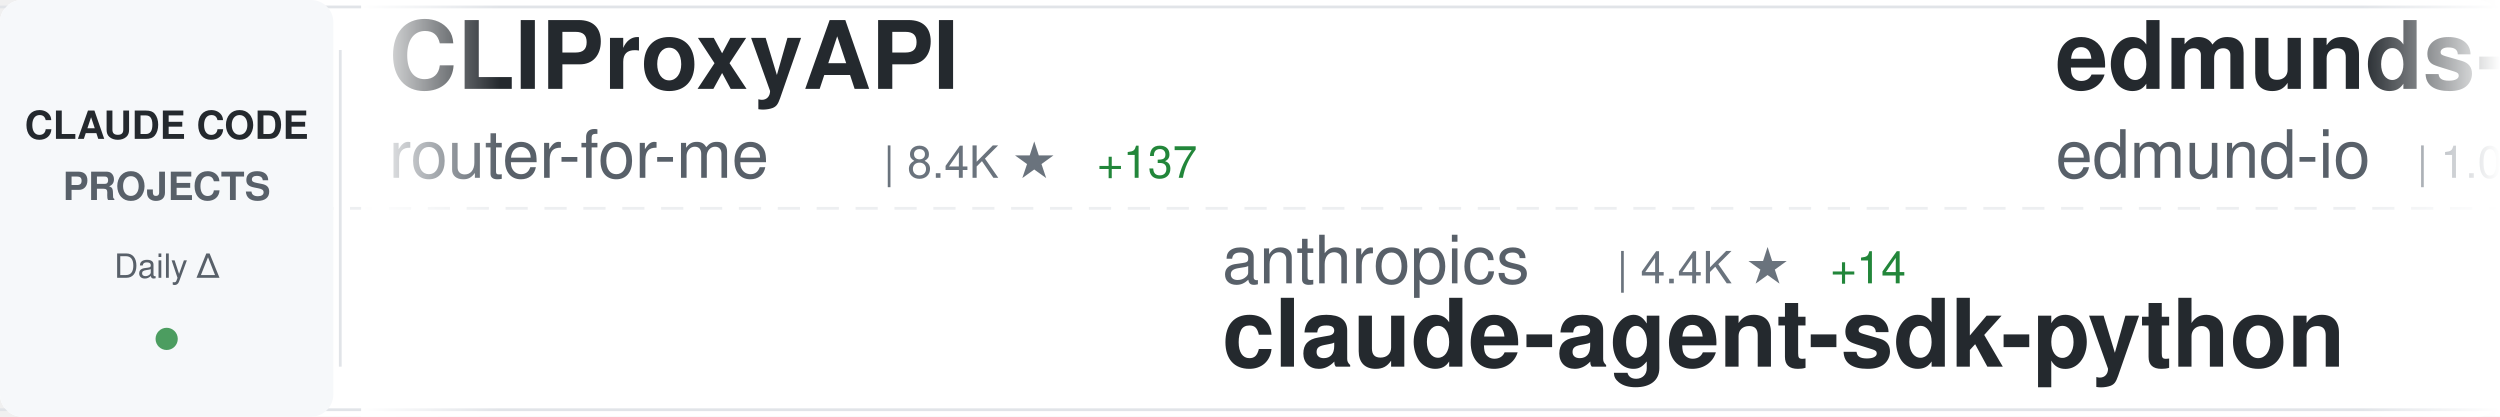
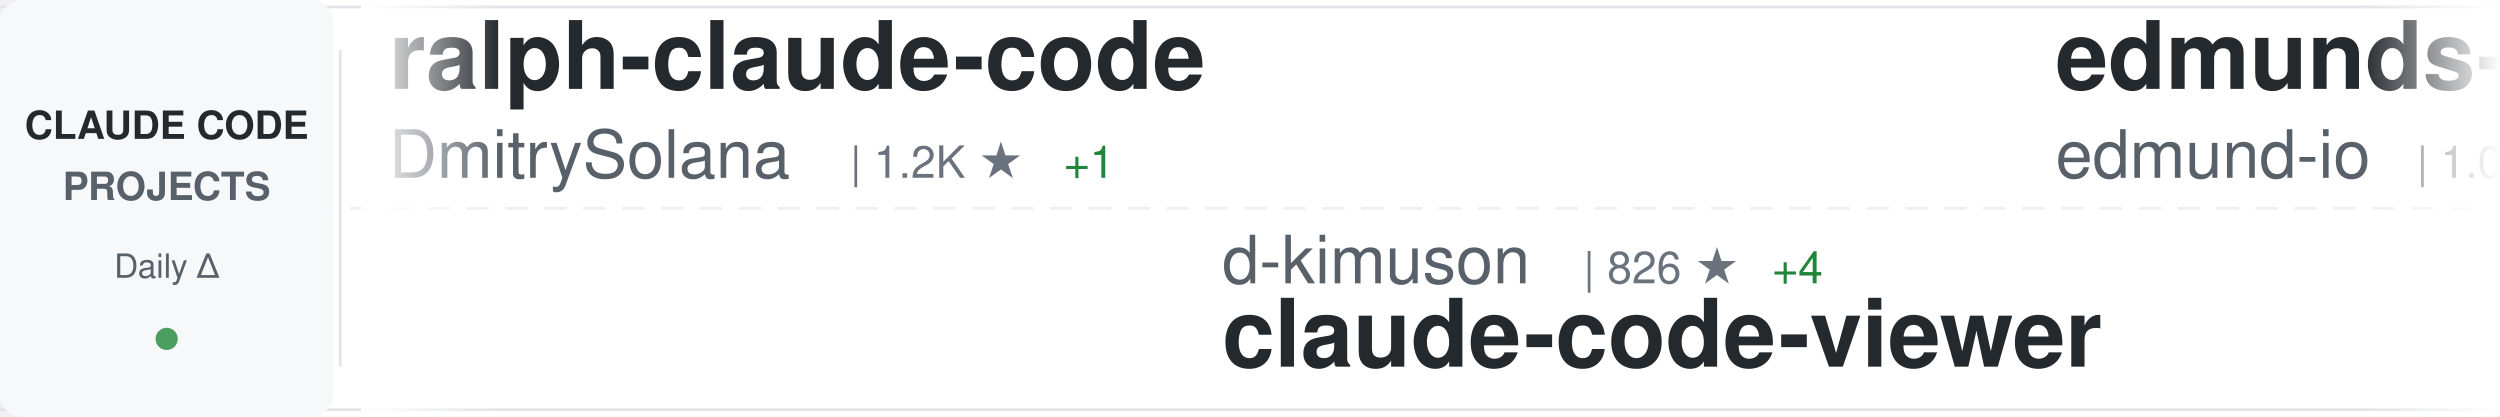
<svg xmlns="http://www.w3.org/2000/svg" width="900" height="150">
  <defs>
    <linearGradient id="awesomeLeftFade" x1="0%" y1="0%" x2="100%" y2="0%">
      <stop offset="0%" style="stop-color:#ffffff;stop-opacity:1" />
      <stop offset="100%" style="stop-color:#ffffff;stop-opacity:0" />
    </linearGradient>
    <linearGradient id="awesomeRightFade" x1="0%" y1="0%" x2="100%" y2="0%">
      <stop offset="0%" style="stop-color:#ffffff;stop-opacity:0" />
      <stop offset="100%" style="stop-color:#ffffff;stop-opacity:1" />
    </linearGradient>
  </defs>
  <rect width="900" height="150" fill="#ffffff" rx="8" />
  <rect x="0" y="2" width="900" height="1" fill="#e1e4e8" />
  <rect x="0" y="147" width="900" height="1" fill="#e1e4e8" />
  <line x1="0" y1="75" x2="900" y2="75" stroke="#e1e4e8" stroke-width="1" stroke-dasharray="8 6" opacity="0.6" />
  <rect x="0" y="0" width="120" height="150" fill="#f6f8fa" rx="8" />
  <text x="60" y="50" font-family="-apple-system, BlinkMacSystemFont, 'Segoe UI', Helvetica, Arial, sans-serif" font-size="14" font-weight="600" fill="#24292e" text-anchor="middle">CLAUDE CODE</text>
  <text x="60" y="72" font-family="-apple-system, BlinkMacSystemFont, 'Segoe UI', Helvetica, Arial, sans-serif" font-size="14" font-weight="600" fill="#586069" text-anchor="middle">PROJECTS</text>
  <text x="60" y="100" font-family="-apple-system, BlinkMacSystemFont, 'Segoe UI', Helvetica, Arial, sans-serif" font-size="12" font-weight="500" fill="#586069" text-anchor="middle">Daily Δ</text>
  <circle cx="60" cy="122" r="4" fill="#22863a" opacity="0.8" />
  <rect x="122" y="18" width="1" height="114" fill="#e1e4e8" />
  <clipPath id="awesomeTickerClip">
    <rect x="130" y="0" width="770" height="150" />
  </clipPath>
  <g clip-path="url(#awesomeTickerClip)">
    <g id="awesomeTickerItems">
      <animateTransform attributeName="transform" attributeType="XML" type="translate" from="0 0" to="-3000 0" dur="54s" repeatCount="indefinite" />
      <g transform="translate(0, 0)">
-         <text x="140" y="32" font-family="-apple-system, BlinkMacSystemFont, 'Segoe UI', Helvetica, Arial, sans-serif" font-size="34" font-weight="600" fill="#24292e">CLIProxyAPI</text>
-         <text x="140" y="64" font-family="-apple-system, BlinkMacSystemFont, 'Segoe UI', Helvetica, Arial, sans-serif" font-size="24" font-weight="400" fill="#586069">router-for-me</text>
-         <text x="318" y="64" font-family="-apple-system, BlinkMacSystemFont, 'Segoe UI', Helvetica, Arial, sans-serif" font-size="16" font-weight="500" fill="#6a737d">| 8.4K ★</text>
-         <text x="395" y="64" font-family="-apple-system, BlinkMacSystemFont, 'Segoe UI', Helvetica, Arial, sans-serif" font-size="16" font-weight="500" fill="#22863a"> +137</text>
+         <text x="140" y="32" font-family="-apple-system, BlinkMacSystemFont, 'Segoe UI', Helvetica, Arial, sans-serif" font-size="34" font-weight="600" fill="#24292e">ralph-claude-code</text>
+         <text x="140" y="64" font-family="-apple-system, BlinkMacSystemFont, 'Segoe UI', Helvetica, Arial, sans-serif" font-size="24" font-weight="400" fill="#586069">DmitrySolana</text>
+         <text x="306" y="64" font-family="-apple-system, BlinkMacSystemFont, 'Segoe UI', Helvetica, Arial, sans-serif" font-size="16" font-weight="500" fill="#6a737d">| 1.2K ★</text>
+         <text x="383" y="64" font-family="-apple-system, BlinkMacSystemFont, 'Segoe UI', Helvetica, Arial, sans-serif" font-size="16" font-weight="500" fill="#22863a"> +1</text>
      </g>
      <g transform="translate(300, 0)">
-         <text x="140" y="102" font-family="-apple-system, BlinkMacSystemFont, 'Segoe UI', Helvetica, Arial, sans-serif" font-size="24" font-weight="400" fill="#586069">anthropics</text>
-         <text x="282" y="102" font-family="-apple-system, BlinkMacSystemFont, 'Segoe UI', Helvetica, Arial, sans-serif" font-size="16" font-weight="500" fill="#6a737d">| 4.4K ★</text>
-         <text x="359" y="102" font-family="-apple-system, BlinkMacSystemFont, 'Segoe UI', Helvetica, Arial, sans-serif" font-size="16" font-weight="500" fill="#22863a"> +14</text>
-         <text x="140" y="132" font-family="-apple-system, BlinkMacSystemFont, 'Segoe UI', Helvetica, Arial, sans-serif" font-size="34" font-weight="600" fill="#24292e">claude-agent-sdk-python</text>
+         <text x="140" y="102" font-family="-apple-system, BlinkMacSystemFont, 'Segoe UI', Helvetica, Arial, sans-serif" font-size="24" font-weight="400" fill="#586069">d-kimuson</text>
+         <text x="270" y="102" font-family="-apple-system, BlinkMacSystemFont, 'Segoe UI', Helvetica, Arial, sans-serif" font-size="16" font-weight="500" fill="#6a737d">| 826 ★</text>
+         <text x="338" y="102" font-family="-apple-system, BlinkMacSystemFont, 'Segoe UI', Helvetica, Arial, sans-serif" font-size="16" font-weight="500" fill="#22863a"> +4</text>
+         <text x="140" y="132" font-family="-apple-system, BlinkMacSystemFont, 'Segoe UI', Helvetica, Arial, sans-serif" font-size="34" font-weight="600" fill="#24292e">claude-code-viewer</text>
      </g>
      <g transform="translate(600, 0)">
        <text x="140" y="32" font-family="-apple-system, BlinkMacSystemFont, 'Segoe UI', Helvetica, Arial, sans-serif" font-size="34" font-weight="600" fill="#24292e">edmunds-claude-code</text>
        <text x="140" y="64" font-family="-apple-system, BlinkMacSystemFont, 'Segoe UI', Helvetica, Arial, sans-serif" font-size="24" font-weight="400" fill="#586069">edmund-io</text>
        <text x="270" y="64" font-family="-apple-system, BlinkMacSystemFont, 'Segoe UI', Helvetica, Arial, sans-serif" font-size="16" font-weight="500" fill="#6a737d">| 1.0K ★</text>
-         <text x="347" y="64" font-family="-apple-system, BlinkMacSystemFont, 'Segoe UI', Helvetica, Arial, sans-serif" font-size="16" font-weight="500" fill="#22863a"> +10</text>
+         <text x="347" y="64" font-family="-apple-system, BlinkMacSystemFont, 'Segoe UI', Helvetica, Arial, sans-serif" font-size="16" font-weight="500" fill="#22863a"> +9</text>
      </g>
      <g transform="translate(900, 0)">
-         <text x="140" y="102" font-family="-apple-system, BlinkMacSystemFont, 'Segoe UI', Helvetica, Arial, sans-serif" font-size="24" font-weight="400" fill="#586069">winfunc</text>
-         <text x="246" y="102" font-family="-apple-system, BlinkMacSystemFont, 'Segoe UI', Helvetica, Arial, sans-serif" font-size="16" font-weight="500" fill="#6a737d">| 20.2K ★</text>
-         <text x="332" y="102" font-family="-apple-system, BlinkMacSystemFont, 'Segoe UI', Helvetica, Arial, sans-serif" font-size="16" font-weight="500" fill="#22863a"> +27</text>
-         <text x="140" y="132" font-family="-apple-system, BlinkMacSystemFont, 'Segoe UI', Helvetica, Arial, sans-serif" font-size="34" font-weight="600" fill="#24292e">opcode</text>
+         <text x="140" y="102" font-family="-apple-system, BlinkMacSystemFont, 'Segoe UI', Helvetica, Arial, sans-serif" font-size="24" font-weight="400" fill="#586069">snarktank</text>
+         <text x="270" y="102" font-family="-apple-system, BlinkMacSystemFont, 'Segoe UI', Helvetica, Arial, sans-serif" font-size="16" font-weight="500" fill="#6a737d">| 8.2K ★</text>
+         <text x="347" y="102" font-family="-apple-system, BlinkMacSystemFont, 'Segoe UI', Helvetica, Arial, sans-serif" font-size="16" font-weight="500" fill="#22863a"> +257</text>
+         <text x="140" y="132" font-family="-apple-system, BlinkMacSystemFont, 'Segoe UI', Helvetica, Arial, sans-serif" font-size="34" font-weight="600" fill="#24292e">ralph</text>
      </g>
      <g transform="translate(1200, 0)">
-         <text x="140" y="32" font-family="-apple-system, BlinkMacSystemFont, 'Segoe UI', Helvetica, Arial, sans-serif" font-size="34" font-weight="600" fill="#24292e">claude-code-proxy</text>
-         <text x="140" y="64" font-family="-apple-system, BlinkMacSystemFont, 'Segoe UI', Helvetica, Arial, sans-serif" font-size="24" font-weight="400" fill="#586069">1rgs</text>
-         <text x="210" y="64" font-family="-apple-system, BlinkMacSystemFont, 'Segoe UI', Helvetica, Arial, sans-serif" font-size="16" font-weight="500" fill="#6a737d">| 2.9K ★</text>
-         <text x="287" y="64" font-family="-apple-system, BlinkMacSystemFont, 'Segoe UI', Helvetica, Arial, sans-serif" font-size="16" font-weight="500" fill="#22863a"> +10</text>
+         <text x="140" y="32" font-family="-apple-system, BlinkMacSystemFont, 'Segoe UI', Helvetica, Arial, sans-serif" font-size="34" font-weight="600" fill="#24292e">claude-agent-sdk-demos</text>
+         <text x="140" y="64" font-family="-apple-system, BlinkMacSystemFont, 'Segoe UI', Helvetica, Arial, sans-serif" font-size="24" font-weight="400" fill="#586069">anthropics</text>
+         <text x="282" y="64" font-family="-apple-system, BlinkMacSystemFont, 'Segoe UI', Helvetica, Arial, sans-serif" font-size="16" font-weight="500" fill="#6a737d">| 1.3K ★</text>
+         <text x="359" y="64" font-family="-apple-system, BlinkMacSystemFont, 'Segoe UI', Helvetica, Arial, sans-serif" font-size="16" font-weight="500" fill="#22863a"> +12</text>
      </g>
      <g transform="translate(1500, 0)">
-         <text x="140" y="102" font-family="-apple-system, BlinkMacSystemFont, 'Segoe UI', Helvetica, Arial, sans-serif" font-size="24" font-weight="400" fill="#586069">https-deeplearning-ai</text>
-         <text x="414" y="102" font-family="-apple-system, BlinkMacSystemFont, 'Segoe UI', Helvetica, Arial, sans-serif" font-size="16" font-weight="500" fill="#6a737d">| 379 ★</text>
-         <text x="482" y="102" font-family="-apple-system, BlinkMacSystemFont, 'Segoe UI', Helvetica, Arial, sans-serif" font-size="16" font-weight="500" fill="#22863a"> +2</text>
-         <text x="140" y="132" font-family="-apple-system, BlinkMacSystemFont, 'Segoe UI', Helvetica, Arial, sans-serif" font-size="34" font-weight="600" fill="#24292e">sc-claude-code-files</text>
+         <text x="140" y="102" font-family="-apple-system, BlinkMacSystemFont, 'Segoe UI', Helvetica, Arial, sans-serif" font-size="24" font-weight="400" fill="#586069">ComposioHQ</text>
+         <text x="282" y="102" font-family="-apple-system, BlinkMacSystemFont, 'Segoe UI', Helvetica, Arial, sans-serif" font-size="16" font-weight="500" fill="#6a737d">| 26.9K ★</text>
+         <text x="368" y="102" font-family="-apple-system, BlinkMacSystemFont, 'Segoe UI', Helvetica, Arial, sans-serif" font-size="16" font-weight="500" fill="#22863a"> +618</text>
+         <text x="140" y="132" font-family="-apple-system, BlinkMacSystemFont, 'Segoe UI', Helvetica, Arial, sans-serif" font-size="34" font-weight="600" fill="#24292e">awesome-claude-skills</text>
      </g>
      <g transform="translate(1800, 0)">
-         <text x="140" y="32" font-family="-apple-system, BlinkMacSystemFont, 'Segoe UI', Helvetica, Arial, sans-serif" font-size="34" font-weight="600" fill="#24292e">Claude-Code</text>
-         <text x="140" y="64" font-family="-apple-system, BlinkMacSystemFont, 'Segoe UI', Helvetica, Arial, sans-serif" font-size="24" font-weight="400" fill="#586069">lyconear</text>
-         <text x="258" y="64" font-family="-apple-system, BlinkMacSystemFont, 'Segoe UI', Helvetica, Arial, sans-serif" font-size="16" font-weight="500" fill="#6a737d">| 4 ★</text>
+         <text x="140" y="32" font-family="-apple-system, BlinkMacSystemFont, 'Segoe UI', Helvetica, Arial, sans-serif" font-size="34" font-weight="600" fill="#24292e">claude-code-requirements...</text>
+         <text x="140" y="64" font-family="-apple-system, BlinkMacSystemFont, 'Segoe UI', Helvetica, Arial, sans-serif" font-size="24" font-weight="400" fill="#586069">rizethereum</text>
+         <text x="294" y="64" font-family="-apple-system, BlinkMacSystemFont, 'Segoe UI', Helvetica, Arial, sans-serif" font-size="16" font-weight="500" fill="#6a737d">| 1.7K ★</text>
      </g>
      <g transform="translate(2100, 0)">
-         <text x="140" y="102" font-family="-apple-system, BlinkMacSystemFont, 'Segoe UI', Helvetica, Arial, sans-serif" font-size="24" font-weight="400" fill="#586069">wshobson</text>
-         <text x="258" y="102" font-family="-apple-system, BlinkMacSystemFont, 'Segoe UI', Helvetica, Arial, sans-serif" font-size="16" font-weight="500" fill="#6a737d">| 27.0K ★</text>
-         <text x="344" y="102" font-family="-apple-system, BlinkMacSystemFont, 'Segoe UI', Helvetica, Arial, sans-serif" font-size="16" font-weight="500" fill="#22863a"> +124</text>
-         <text x="140" y="132" font-family="-apple-system, BlinkMacSystemFont, 'Segoe UI', Helvetica, Arial, sans-serif" font-size="34" font-weight="600" fill="#24292e">agents</text>
+         <text x="140" y="102" font-family="-apple-system, BlinkMacSystemFont, 'Segoe UI', Helvetica, Arial, sans-serif" font-size="24" font-weight="400" fill="#586069">feiskyer</text>
+         <text x="258" y="102" font-family="-apple-system, BlinkMacSystemFont, 'Segoe UI', Helvetica, Arial, sans-serif" font-size="16" font-weight="500" fill="#6a737d">| 1.1K ★</text>
+         <text x="335" y="102" font-family="-apple-system, BlinkMacSystemFont, 'Segoe UI', Helvetica, Arial, sans-serif" font-size="16" font-weight="500" fill="#22863a"> +2</text>
+         <text x="140" y="132" font-family="-apple-system, BlinkMacSystemFont, 'Segoe UI', Helvetica, Arial, sans-serif" font-size="34" font-weight="600" fill="#24292e">claude-code-settings</text>
      </g>
      <g transform="translate(2400, 0)">
-         <text x="140" y="32" font-family="-apple-system, BlinkMacSystemFont, 'Segoe UI', Helvetica, Arial, sans-serif" font-size="34" font-weight="600" fill="#24292e">learn-claude-code</text>
-         <text x="140" y="64" font-family="-apple-system, BlinkMacSystemFont, 'Segoe UI', Helvetica, Arial, sans-serif" font-size="24" font-weight="400" fill="#586069">shareAI-lab</text>
-         <text x="294" y="64" font-family="-apple-system, BlinkMacSystemFont, 'Segoe UI', Helvetica, Arial, sans-serif" font-size="16" font-weight="500" fill="#6a737d">| 15.5K ★</text>
-         <text x="380" y="64" font-family="-apple-system, BlinkMacSystemFont, 'Segoe UI', Helvetica, Arial, sans-serif" font-size="16" font-weight="500" fill="#22863a"> +147</text>
+         <text x="140" y="32" font-family="-apple-system, BlinkMacSystemFont, 'Segoe UI', Helvetica, Arial, sans-serif" font-size="34" font-weight="600" fill="#24292e">claude-code-ide.el</text>
+         <text x="140" y="64" font-family="-apple-system, BlinkMacSystemFont, 'Segoe UI', Helvetica, Arial, sans-serif" font-size="24" font-weight="400" fill="#586069">manzaltu</text>
+         <text x="258" y="64" font-family="-apple-system, BlinkMacSystemFont, 'Segoe UI', Helvetica, Arial, sans-serif" font-size="16" font-weight="500" fill="#6a737d">| 1.3K ★</text>
+         <text x="335" y="64" font-family="-apple-system, BlinkMacSystemFont, 'Segoe UI', Helvetica, Arial, sans-serif" font-size="16" font-weight="500" fill="#22863a"> +2</text>
      </g>
      <g transform="translate(2700, 0)">
-         <text x="140" y="102" font-family="-apple-system, BlinkMacSystemFont, 'Segoe UI', Helvetica, Arial, sans-serif" font-size="24" font-weight="400" fill="#586069">severity1</text>
-         <text x="270" y="102" font-family="-apple-system, BlinkMacSystemFont, 'Segoe UI', Helvetica, Arial, sans-serif" font-size="16" font-weight="500" fill="#6a737d">| 1.1K ★</text>
-         <text x="347" y="102" font-family="-apple-system, BlinkMacSystemFont, 'Segoe UI', Helvetica, Arial, sans-serif" font-size="16" font-weight="500" fill="#22863a"> +4</text>
-         <text x="140" y="132" font-family="-apple-system, BlinkMacSystemFont, 'Segoe UI', Helvetica, Arial, sans-serif" font-size="34" font-weight="600" fill="#24292e">claude-code-prompt-impro...</text>
+         <text x="140" y="102" font-family="-apple-system, BlinkMacSystemFont, 'Segoe UI', Helvetica, Arial, sans-serif" font-size="24" font-weight="400" fill="#586069">VoltAgent</text>
+         <text x="270" y="102" font-family="-apple-system, BlinkMacSystemFont, 'Segoe UI', Helvetica, Arial, sans-serif" font-size="16" font-weight="500" fill="#6a737d">| 8.9K ★</text>
+         <text x="347" y="102" font-family="-apple-system, BlinkMacSystemFont, 'Segoe UI', Helvetica, Arial, sans-serif" font-size="16" font-weight="500" fill="#22863a"> +82</text>
+         <text x="140" y="132" font-family="-apple-system, BlinkMacSystemFont, 'Segoe UI', Helvetica, Arial, sans-serif" font-size="34" font-weight="600" fill="#24292e">awesome-claude-code-suba...</text>
      </g>
      <g transform="translate(3000, 0)">
-         <text x="140" y="32" font-family="-apple-system, BlinkMacSystemFont, 'Segoe UI', Helvetica, Arial, sans-serif" font-size="34" font-weight="600" fill="#24292e">CLIProxyAPI</text>
-         <text x="140" y="64" font-family="-apple-system, BlinkMacSystemFont, 'Segoe UI', Helvetica, Arial, sans-serif" font-size="24" font-weight="400" fill="#586069">router-for-me</text>
-         <text x="318" y="64" font-family="-apple-system, BlinkMacSystemFont, 'Segoe UI', Helvetica, Arial, sans-serif" font-size="16" font-weight="500" fill="#6a737d">| 8.4K ★</text>
-         <text x="395" y="64" font-family="-apple-system, BlinkMacSystemFont, 'Segoe UI', Helvetica, Arial, sans-serif" font-size="16" font-weight="500" fill="#22863a"> +137</text>
+         <text x="140" y="32" font-family="-apple-system, BlinkMacSystemFont, 'Segoe UI', Helvetica, Arial, sans-serif" font-size="34" font-weight="600" fill="#24292e">ralph-claude-code</text>
+         <text x="140" y="64" font-family="-apple-system, BlinkMacSystemFont, 'Segoe UI', Helvetica, Arial, sans-serif" font-size="24" font-weight="400" fill="#586069">DmitrySolana</text>
+         <text x="306" y="64" font-family="-apple-system, BlinkMacSystemFont, 'Segoe UI', Helvetica, Arial, sans-serif" font-size="16" font-weight="500" fill="#6a737d">| 1.2K ★</text>
+         <text x="383" y="64" font-family="-apple-system, BlinkMacSystemFont, 'Segoe UI', Helvetica, Arial, sans-serif" font-size="16" font-weight="500" fill="#22863a"> +1</text>
      </g>
      <g transform="translate(3300, 0)">
-         <text x="140" y="102" font-family="-apple-system, BlinkMacSystemFont, 'Segoe UI', Helvetica, Arial, sans-serif" font-size="24" font-weight="400" fill="#586069">anthropics</text>
-         <text x="282" y="102" font-family="-apple-system, BlinkMacSystemFont, 'Segoe UI', Helvetica, Arial, sans-serif" font-size="16" font-weight="500" fill="#6a737d">| 4.4K ★</text>
-         <text x="359" y="102" font-family="-apple-system, BlinkMacSystemFont, 'Segoe UI', Helvetica, Arial, sans-serif" font-size="16" font-weight="500" fill="#22863a"> +14</text>
-         <text x="140" y="132" font-family="-apple-system, BlinkMacSystemFont, 'Segoe UI', Helvetica, Arial, sans-serif" font-size="34" font-weight="600" fill="#24292e">claude-agent-sdk-python</text>
+         <text x="140" y="102" font-family="-apple-system, BlinkMacSystemFont, 'Segoe UI', Helvetica, Arial, sans-serif" font-size="24" font-weight="400" fill="#586069">d-kimuson</text>
+         <text x="270" y="102" font-family="-apple-system, BlinkMacSystemFont, 'Segoe UI', Helvetica, Arial, sans-serif" font-size="16" font-weight="500" fill="#6a737d">| 826 ★</text>
+         <text x="338" y="102" font-family="-apple-system, BlinkMacSystemFont, 'Segoe UI', Helvetica, Arial, sans-serif" font-size="16" font-weight="500" fill="#22863a"> +4</text>
+         <text x="140" y="132" font-family="-apple-system, BlinkMacSystemFont, 'Segoe UI', Helvetica, Arial, sans-serif" font-size="34" font-weight="600" fill="#24292e">claude-code-viewer</text>
      </g>
      <g transform="translate(3600, 0)">
        <text x="140" y="32" font-family="-apple-system, BlinkMacSystemFont, 'Segoe UI', Helvetica, Arial, sans-serif" font-size="34" font-weight="600" fill="#24292e">edmunds-claude-code</text>
        <text x="140" y="64" font-family="-apple-system, BlinkMacSystemFont, 'Segoe UI', Helvetica, Arial, sans-serif" font-size="24" font-weight="400" fill="#586069">edmund-io</text>
        <text x="270" y="64" font-family="-apple-system, BlinkMacSystemFont, 'Segoe UI', Helvetica, Arial, sans-serif" font-size="16" font-weight="500" fill="#6a737d">| 1.0K ★</text>
-         <text x="347" y="64" font-family="-apple-system, BlinkMacSystemFont, 'Segoe UI', Helvetica, Arial, sans-serif" font-size="16" font-weight="500" fill="#22863a"> +10</text>
+         <text x="347" y="64" font-family="-apple-system, BlinkMacSystemFont, 'Segoe UI', Helvetica, Arial, sans-serif" font-size="16" font-weight="500" fill="#22863a"> +9</text>
      </g>
      <g transform="translate(3900, 0)">
-         <text x="140" y="102" font-family="-apple-system, BlinkMacSystemFont, 'Segoe UI', Helvetica, Arial, sans-serif" font-size="24" font-weight="400" fill="#586069">winfunc</text>
-         <text x="246" y="102" font-family="-apple-system, BlinkMacSystemFont, 'Segoe UI', Helvetica, Arial, sans-serif" font-size="16" font-weight="500" fill="#6a737d">| 20.2K ★</text>
-         <text x="332" y="102" font-family="-apple-system, BlinkMacSystemFont, 'Segoe UI', Helvetica, Arial, sans-serif" font-size="16" font-weight="500" fill="#22863a"> +27</text>
-         <text x="140" y="132" font-family="-apple-system, BlinkMacSystemFont, 'Segoe UI', Helvetica, Arial, sans-serif" font-size="34" font-weight="600" fill="#24292e">opcode</text>
+         <text x="140" y="102" font-family="-apple-system, BlinkMacSystemFont, 'Segoe UI', Helvetica, Arial, sans-serif" font-size="24" font-weight="400" fill="#586069">snarktank</text>
+         <text x="270" y="102" font-family="-apple-system, BlinkMacSystemFont, 'Segoe UI', Helvetica, Arial, sans-serif" font-size="16" font-weight="500" fill="#6a737d">| 8.2K ★</text>
+         <text x="347" y="102" font-family="-apple-system, BlinkMacSystemFont, 'Segoe UI', Helvetica, Arial, sans-serif" font-size="16" font-weight="500" fill="#22863a"> +257</text>
+         <text x="140" y="132" font-family="-apple-system, BlinkMacSystemFont, 'Segoe UI', Helvetica, Arial, sans-serif" font-size="34" font-weight="600" fill="#24292e">ralph</text>
      </g>
    </g>
  </g>
  <rect x="130" y="0" width="50" height="150" fill="url(#awesomeLeftFade)" />
  <rect x="850" y="0" width="50" height="150" fill="url(#awesomeRightFade)" />
</svg>
